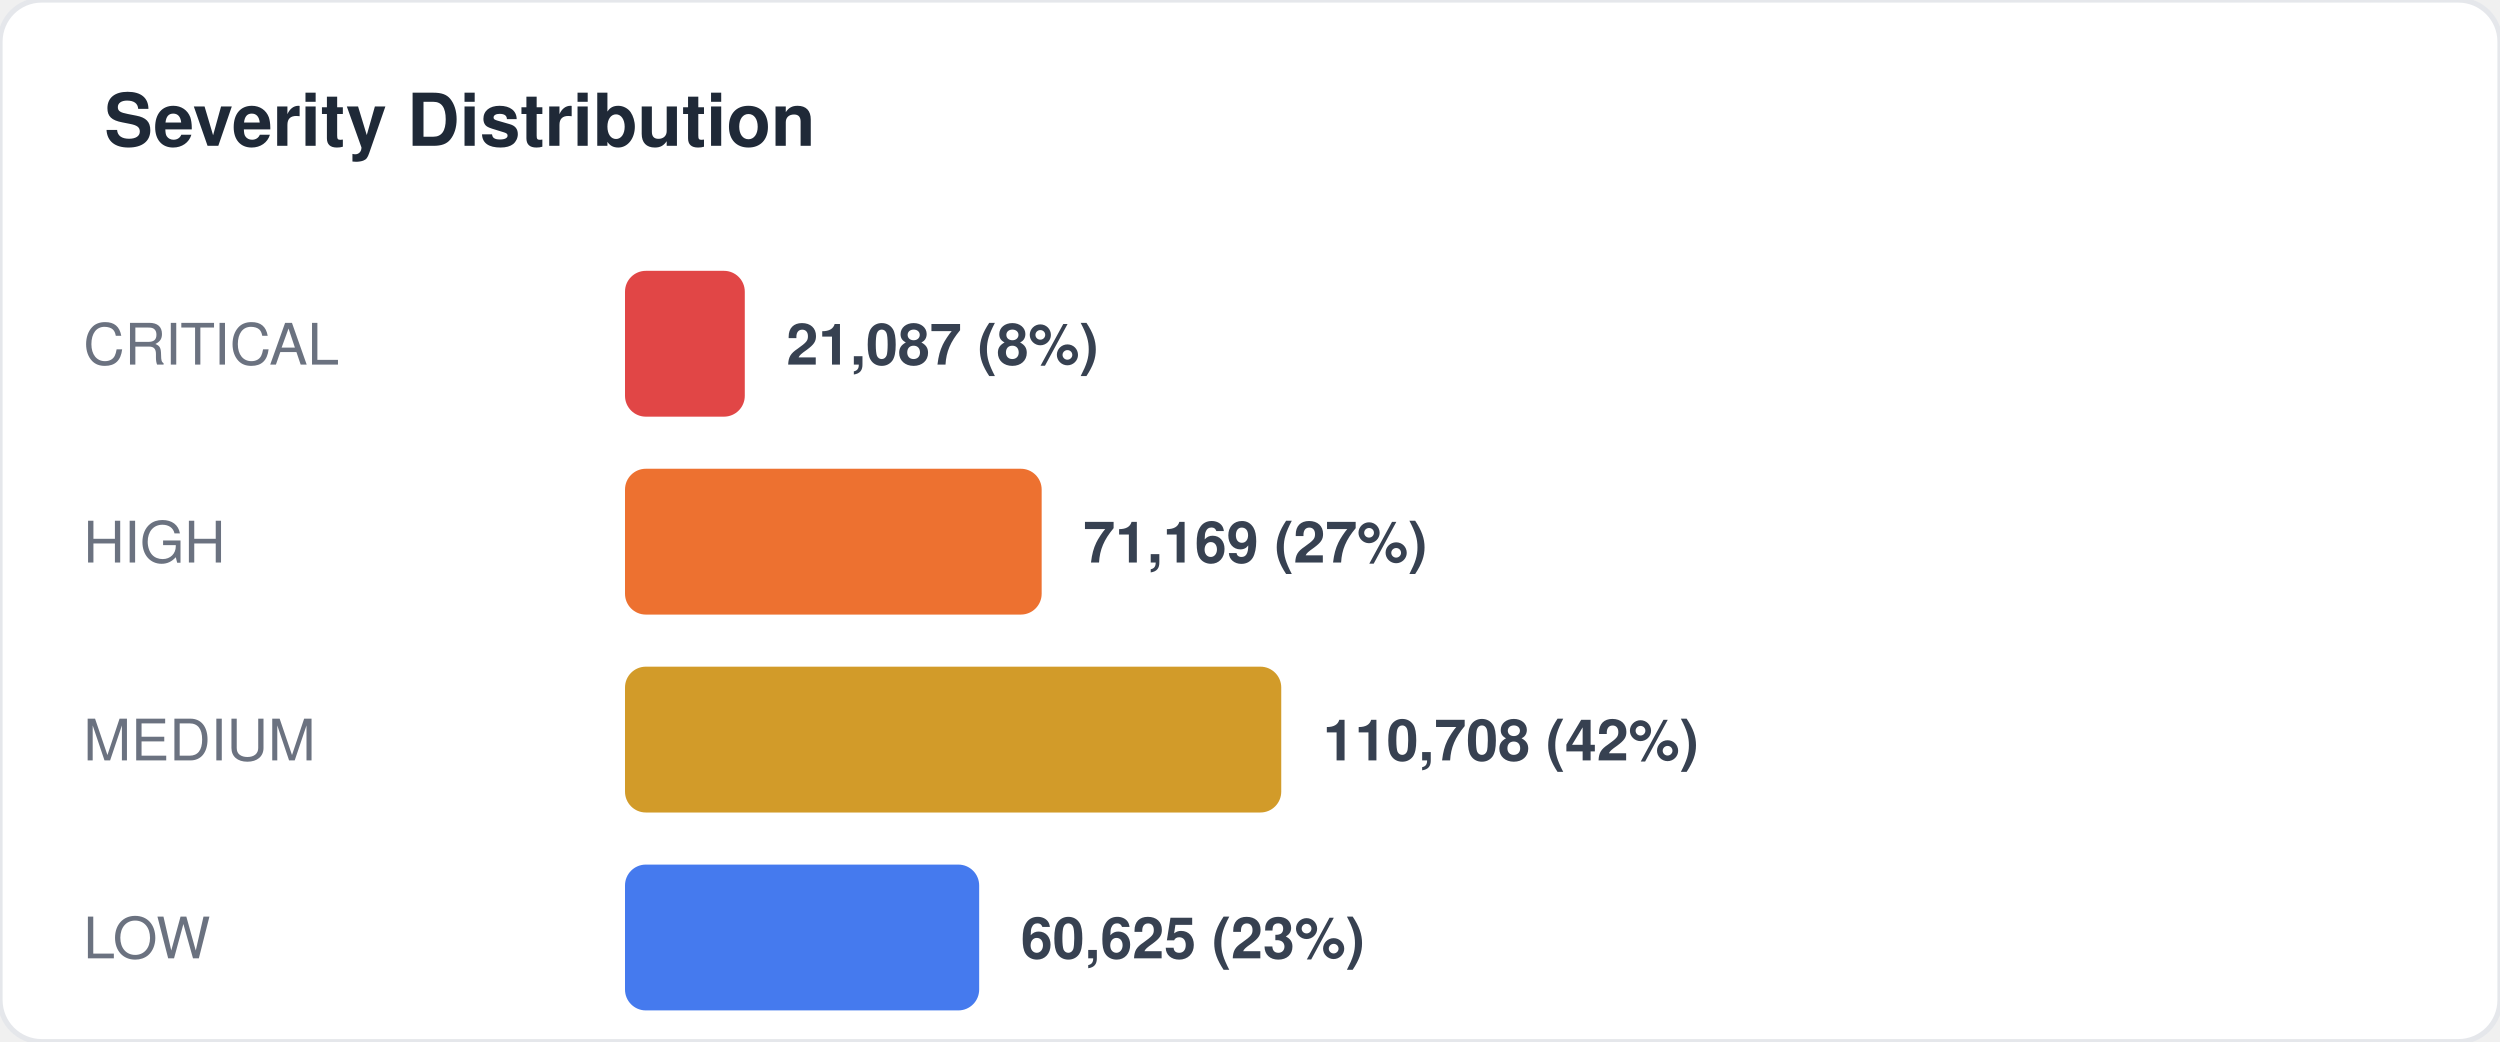
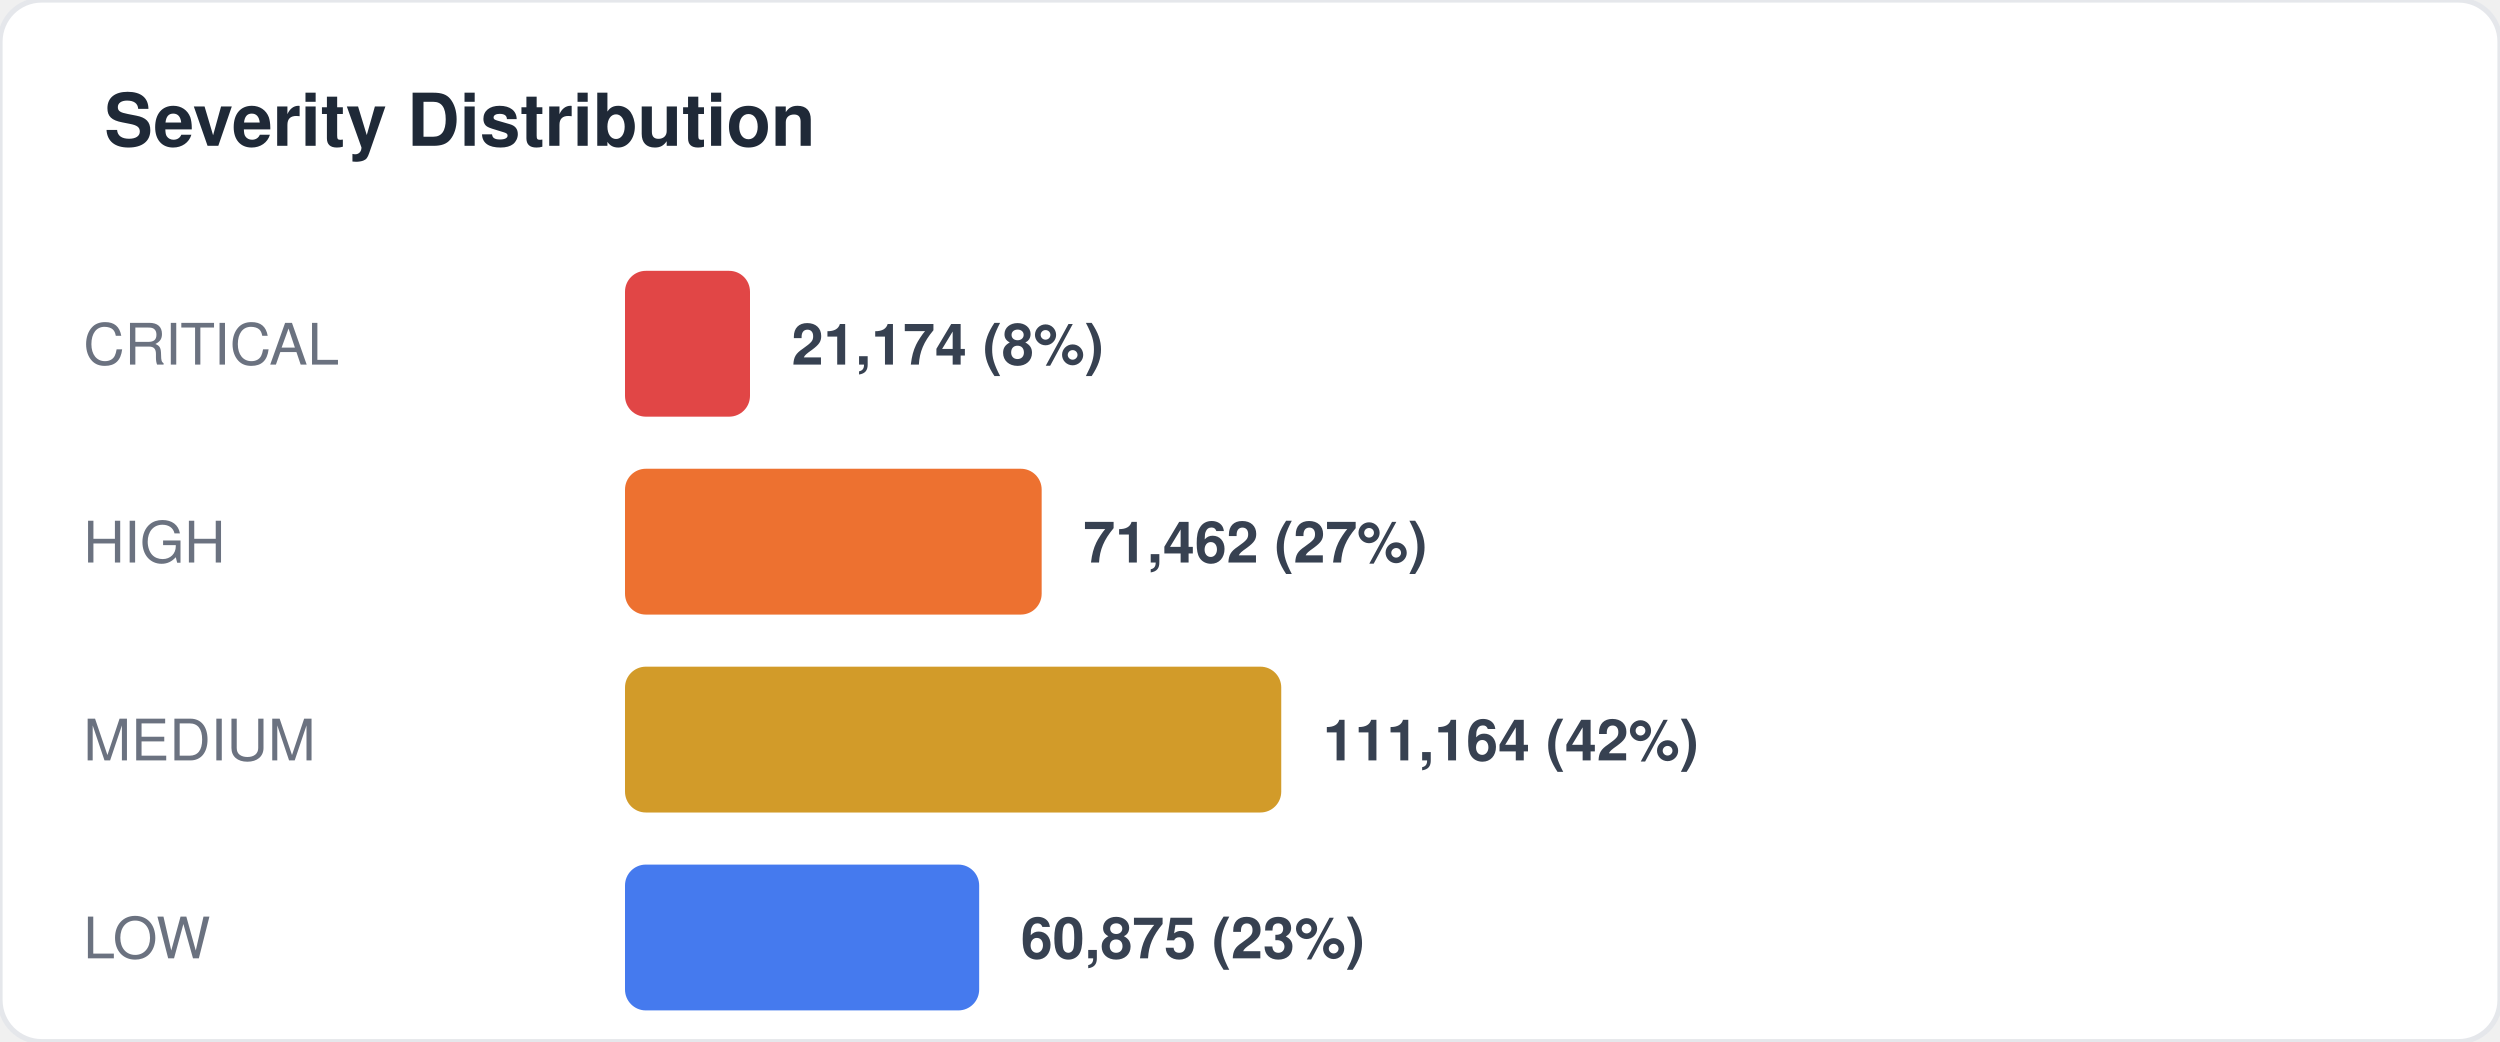
<svg xmlns="http://www.w3.org/2000/svg" width="480" height="200" viewBox="0 0 480 200" fill="none">
  <style>
  text { font-family: -apple-system, BlinkMacSystemFont, "Segoe UI", Helvetica, Arial, sans-serif; }
  .title { font-size: 14px; font-weight: 700; fill: #1f2937; }
  .label { font-size: 11px; fill: #6b7280; }
  .value { font-size: 11px; font-weight: 600; fill: #374151; }
  .big-number { font-size: 28px; font-weight: 800; fill: #111827; }
  .sub { font-size: 10px; fill: #9ca3af; }
</style>
  <rect width="480" height="200" rx="8" fill="#ffffff" stroke="#e5e7eb" stroke-width="1" />
  <text x="20" y="28" class="title">Severity Distribution</text>
  <text x="16" y="70" class="label">CRITICAL</text>
-   <rect x="120" y="52" width="23" height="28" rx="4" fill="#dc2626" opacity="0.85" />
-   <text x="151" y="70" class="value">21,087 (8%)</text>
+   <rect x="120" y="52" width="24" height="28" rx="4" fill="#dc2626" opacity="0.85" />
+   <text x="152" y="70" class="value">21,174 (8%)</text>
  <text x="16" y="108" class="label">HIGH</text>
  <rect x="120" y="90" width="80" height="28" rx="4" fill="#ea580c" opacity="0.85" />
-   <text x="208" y="108" class="value">71,169 (27%)</text>
+   <text x="208" y="108" class="value">71,462 (27%)</text>
  <text x="16" y="146" class="label">MEDIUM</text>
  <rect x="120" y="128" width="126" height="28" rx="4" fill="#ca8a04" opacity="0.85" />
-   <text x="254" y="146" class="value">110,708 (42%)</text>
+   <text x="254" y="146" class="value">111,164 (42%)</text>
  <text x="16" y="184" class="label">LOW</text>
  <rect x="120" y="166" width="68" height="28" rx="4" fill="#2563eb" opacity="0.85" />
-   <text x="196" y="184" class="value">60,625 (23%)</text>
+   <text x="196" y="184" class="value">60,875 (23%)</text>
</svg>
